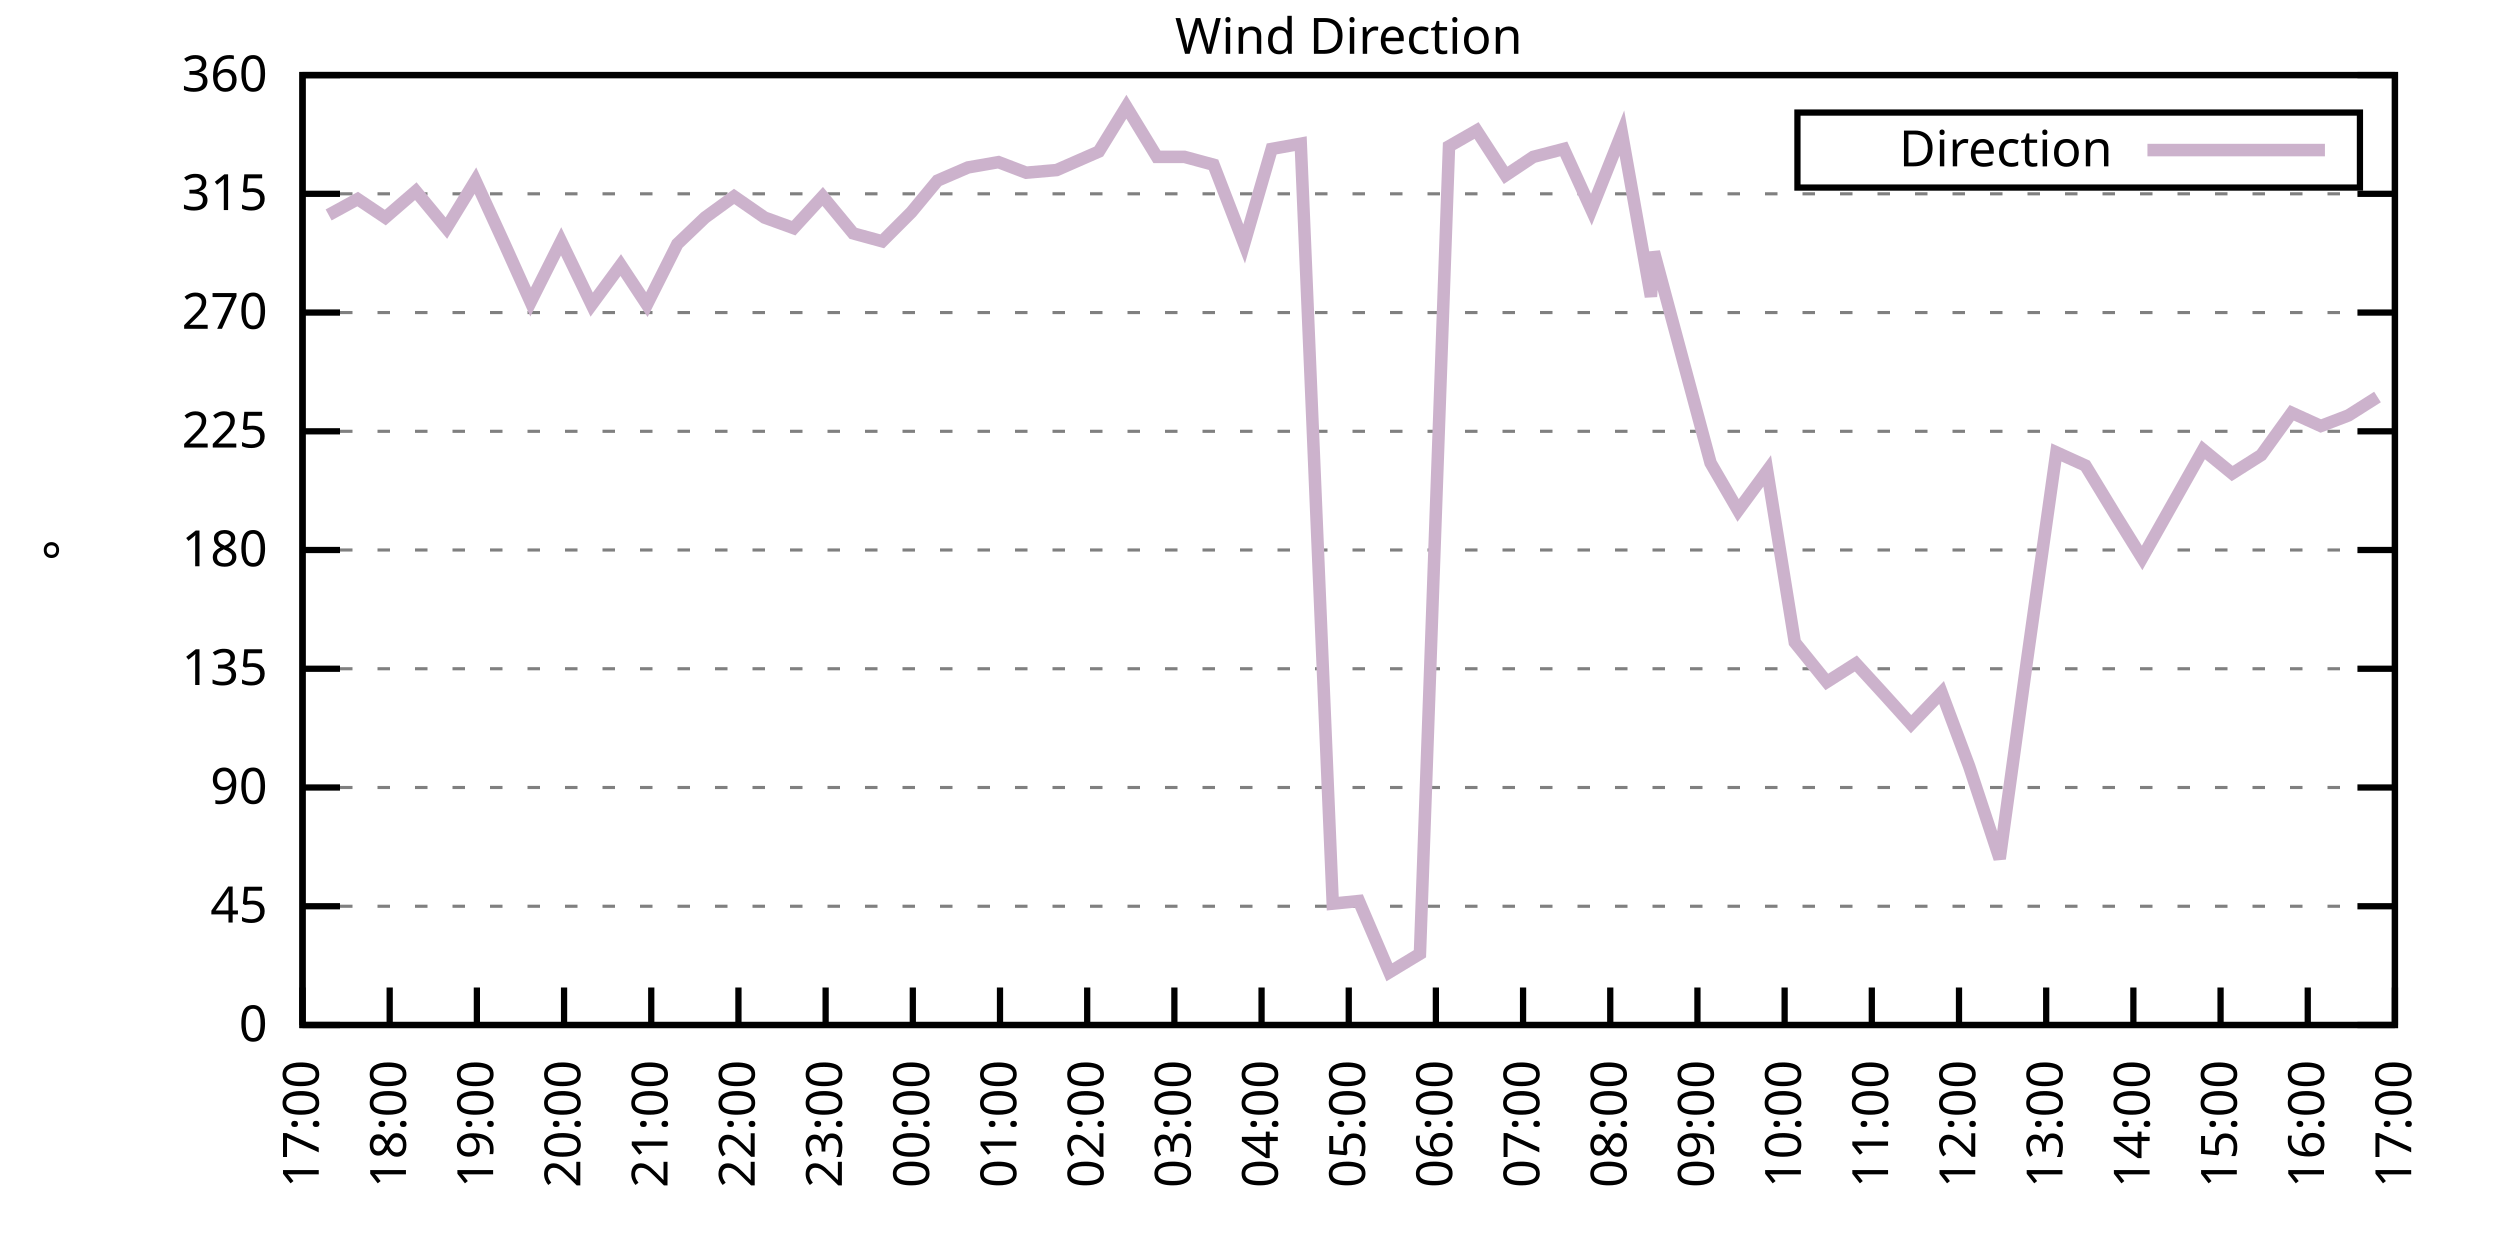
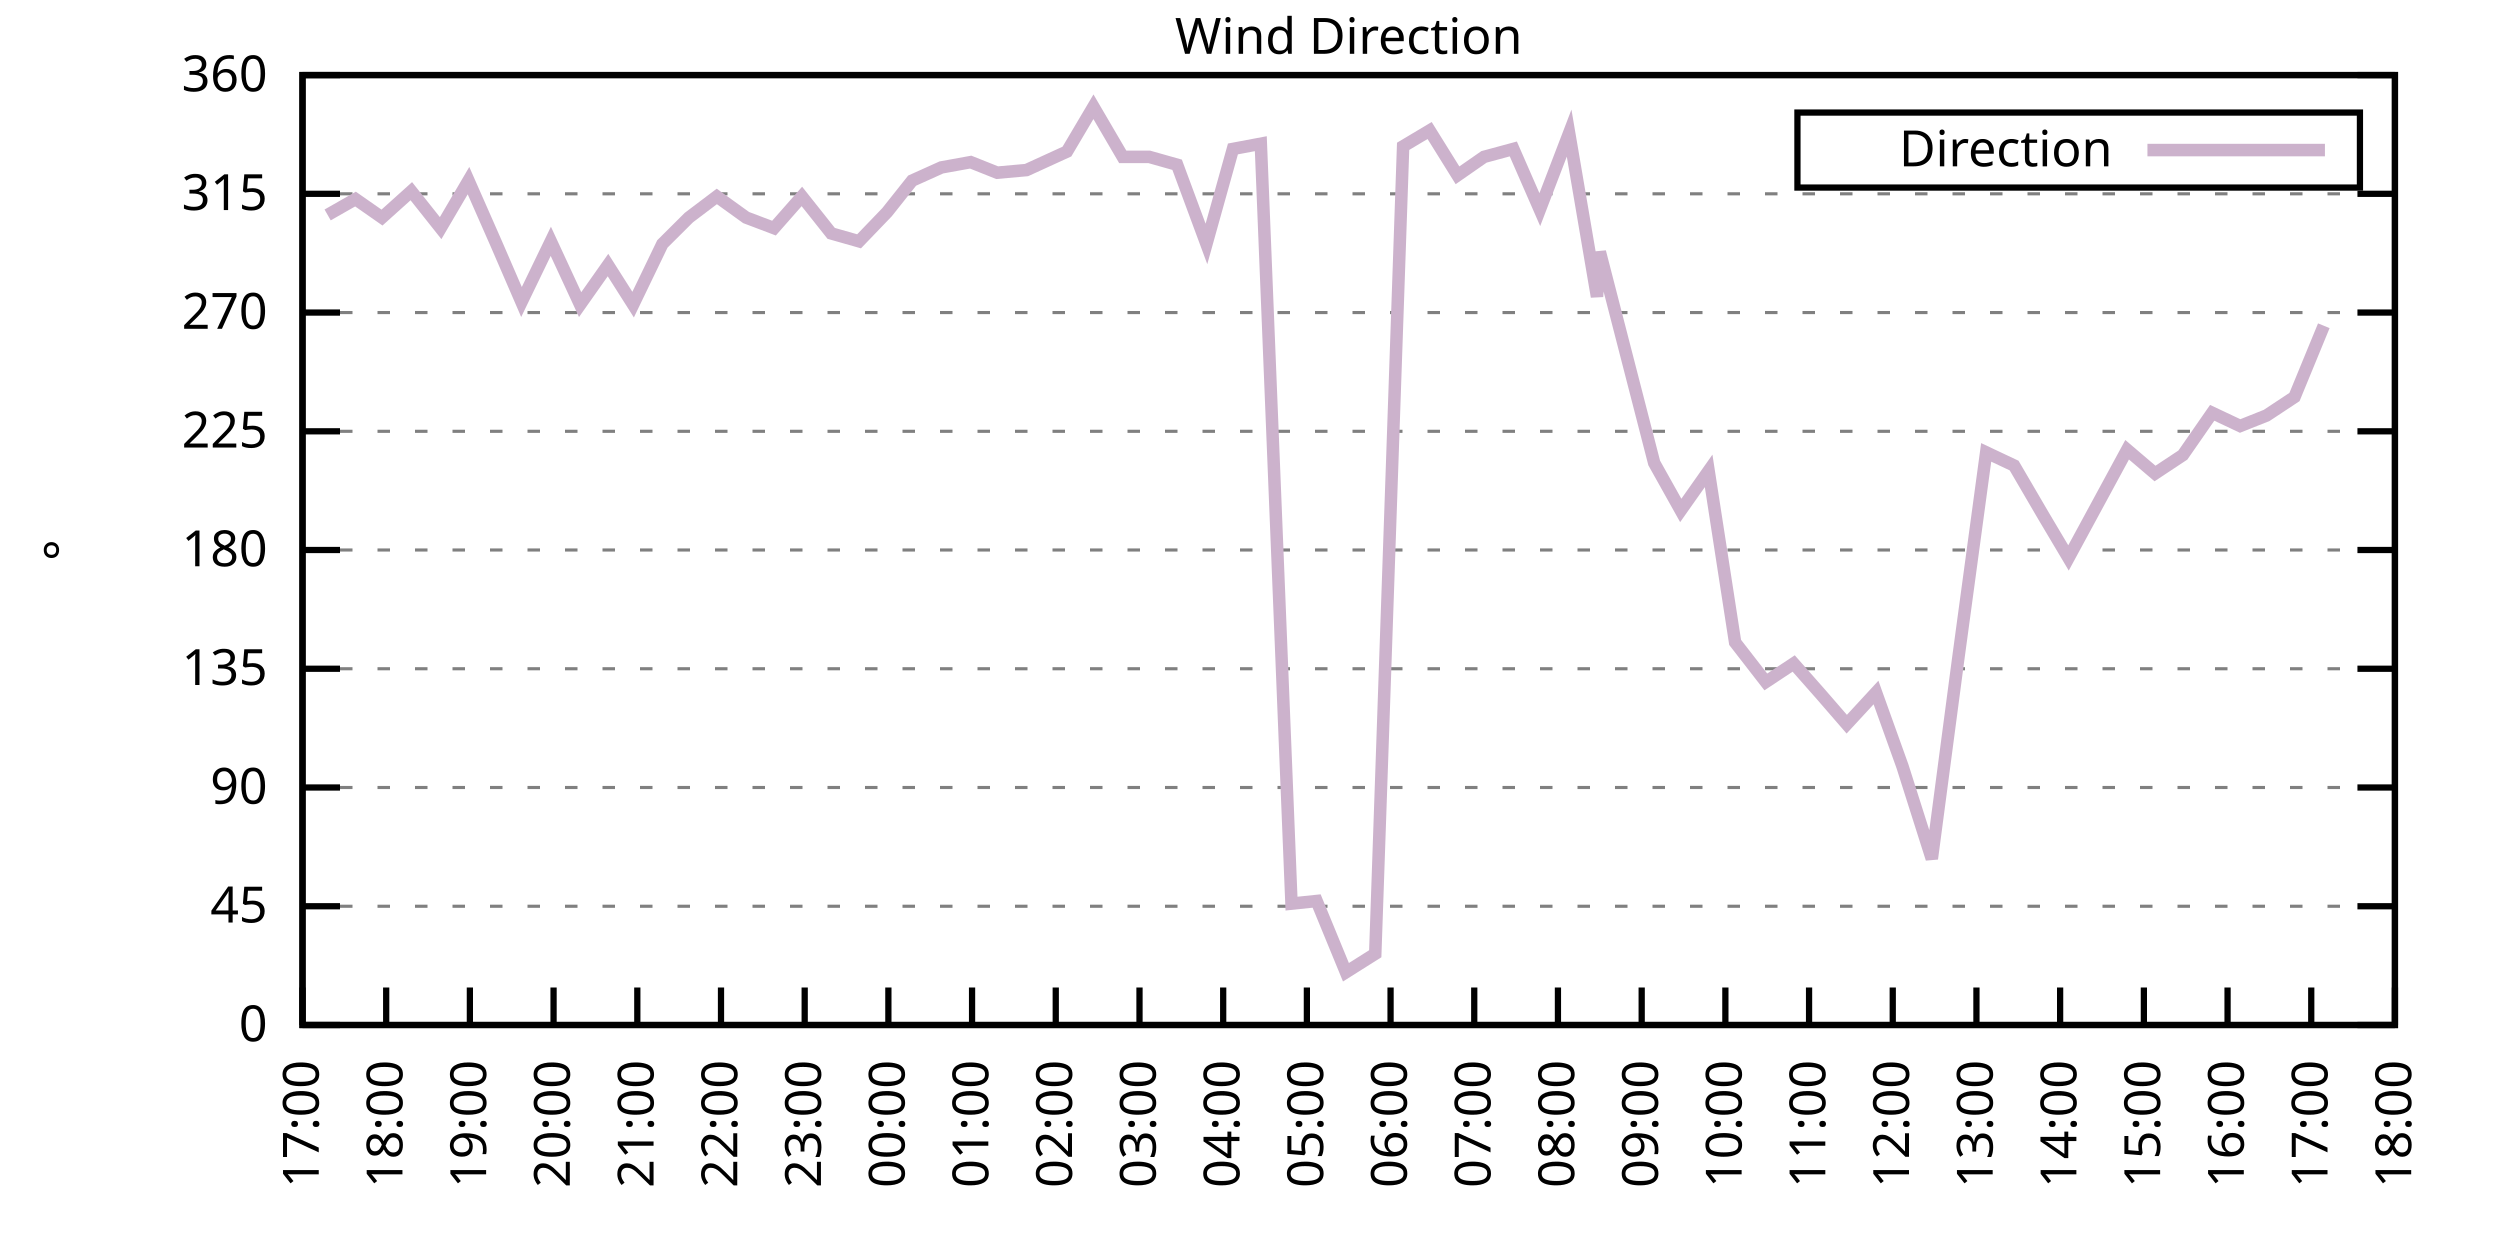
<svg xmlns="http://www.w3.org/2000/svg" xmlns:xlink="http://www.w3.org/1999/xlink" width="400" height="200" viewBox="0 0 400 200">
  <g id="gnuplot_canvas">
    <rect x="0" y="0" width="400" height="200" fill="none" />
    <defs>
      <circle id="gpDot" r="0.5" stroke-width="0.5" stroke="currentColor" />
      <path id="gpPt0" stroke-width="0.333" stroke="currentColor" d="M-1,0 h2 M0,-1 v2" />
      <path id="gpPt1" stroke-width="0.333" stroke="currentColor" d="M-1,-1 L1,1 M1,-1 L-1,1" />
      <path id="gpPt2" stroke-width="0.333" stroke="currentColor" d="M-1,0 L1,0 M0,-1 L0,1 M-1,-1 L1,1 M-1,1 L1,-1" />
      <rect id="gpPt3" stroke-width="0.333" stroke="currentColor" x="-1" y="-1" width="2" height="2" />
      <rect id="gpPt4" stroke-width="0.333" stroke="currentColor" fill="currentColor" x="-1" y="-1" width="2" height="2" />
      <circle id="gpPt5" stroke-width="0.333" stroke="currentColor" cx="0" cy="0" r="1" />
      <use xlink:href="#gpPt5" id="gpPt6" fill="currentColor" stroke="none" />
      <path id="gpPt7" stroke-width="0.333" stroke="currentColor" d="M0,-1.33 L-1.33,0.67 L1.33,0.67 z" />
      <use xlink:href="#gpPt7" id="gpPt8" fill="currentColor" stroke="none" />
      <use xlink:href="#gpPt7" id="gpPt9" stroke="currentColor" transform="rotate(180)" />
      <use xlink:href="#gpPt9" id="gpPt10" fill="currentColor" stroke="none" />
      <use xlink:href="#gpPt3" id="gpPt11" stroke="currentColor" transform="rotate(45)" />
      <use xlink:href="#gpPt11" id="gpPt12" fill="currentColor" stroke="none" />
      <path id="gpPt13" stroke-width="0.333" stroke="currentColor" d="M0,1.330 L1.265,0.411 L0.782,-1.067 L-0.782,-1.076 L-1.265,0.411 z" />
      <use xlink:href="#gpPt13" id="gpPt14" fill="currentColor" stroke="none" />
      <filter id="textbox" filterUnits="objectBoundingBox" x="0" y="0" height="1" width="1">
        <feFlood flood-color="white" flood-opacity="1" result="bgnd" />
        <feComposite in="SourceGraphic" in2="bgnd" operator="atop" />
      </filter>
      <filter id="greybox" filterUnits="objectBoundingBox" x="0" y="0" height="1" width="1">
        <feFlood flood-color="lightgrey" flood-opacity="1" result="grey" />
        <feComposite in="SourceGraphic" in2="grey" operator="atop" />
      </filter>
    </defs>
    <g fill="none" color="white" stroke="currentColor" stroke-width="1.00" stroke-linecap="butt" stroke-linejoin="miter">
</g>
    <g fill="none" color="black" stroke="currentColor" stroke-width="1.00" stroke-linecap="butt" stroke-linejoin="miter">
      <g stroke="none" shape-rendering="crispEdges">
        <polygon fill="rgb(255, 255, 255)" points="48.40,164.00 383.18,164.00 383.18,12.02 48.40,12.02 " />
      </g>
    </g>
    <g fill="none" color="black" stroke="currentColor" stroke-width="1.00" stroke-linecap="butt" stroke-linejoin="miter">
</g>
    <g fill="none" color="black" stroke="black" stroke-width="0.50" stroke-linecap="butt" stroke-linejoin="miter">
</g>
    <g fill="none" color="gray" stroke="currentColor" stroke-width="0.50" stroke-linecap="butt" stroke-linejoin="miter">
      <path stroke="gray" stroke-dasharray="2,4" class="gridline" d="M48.40,164.00 L383.19,164.00  " />
    </g>
    <g fill="none" color="gray" stroke="gray" stroke-width="1.00" stroke-linecap="butt" stroke-linejoin="miter">
</g>
    <g fill="none" color="black" stroke="currentColor" stroke-width="1.00" stroke-linecap="butt" stroke-linejoin="miter">
      <path stroke="black" d="M48.40,164.00 L54.40,164.00 M383.19,164.00 L377.19,164.00  " />
      <g transform="translate(42.80,166.60)" stroke="none" fill="black" font-family="Sans" font-size="8.00" text-anchor="end">
        <text>
          <tspan font-family="Sans"> 0</tspan>
        </text>
      </g>
    </g>
    <g fill="none" color="black" stroke="currentColor" stroke-width="1.00" stroke-linecap="butt" stroke-linejoin="miter">
</g>
    <g fill="none" color="black" stroke="black" stroke-width="0.50" stroke-linecap="butt" stroke-linejoin="miter">
</g>
    <g fill="none" color="gray" stroke="currentColor" stroke-width="0.50" stroke-linecap="butt" stroke-linejoin="miter">
      <path stroke="gray" stroke-dasharray="2,4" class="gridline" d="M48.40,145.00 L383.19,145.00  " />
    </g>
    <g fill="none" color="gray" stroke="gray" stroke-width="1.00" stroke-linecap="butt" stroke-linejoin="miter">
</g>
    <g fill="none" color="black" stroke="currentColor" stroke-width="1.00" stroke-linecap="butt" stroke-linejoin="miter">
      <path stroke="black" d="M48.40,145.00 L54.40,145.00 M383.19,145.00 L377.19,145.00  " />
      <g transform="translate(42.80,147.60)" stroke="none" fill="black" font-family="Sans" font-size="8.00" text-anchor="end">
        <text>
          <tspan font-family="Sans"> 45</tspan>
        </text>
      </g>
    </g>
    <g fill="none" color="black" stroke="currentColor" stroke-width="1.00" stroke-linecap="butt" stroke-linejoin="miter">
</g>
    <g fill="none" color="black" stroke="black" stroke-width="0.50" stroke-linecap="butt" stroke-linejoin="miter">
</g>
    <g fill="none" color="gray" stroke="currentColor" stroke-width="0.50" stroke-linecap="butt" stroke-linejoin="miter">
      <path stroke="gray" stroke-dasharray="2,4" class="gridline" d="M48.40,126.00 L383.19,126.00  " />
    </g>
    <g fill="none" color="gray" stroke="gray" stroke-width="1.00" stroke-linecap="butt" stroke-linejoin="miter">
</g>
    <g fill="none" color="black" stroke="currentColor" stroke-width="1.00" stroke-linecap="butt" stroke-linejoin="miter">
      <path stroke="black" d="M48.40,126.00 L54.40,126.00 M383.19,126.00 L377.19,126.00  " />
      <g transform="translate(42.80,128.60)" stroke="none" fill="black" font-family="Sans" font-size="8.00" text-anchor="end">
        <text>
          <tspan font-family="Sans"> 90</tspan>
        </text>
      </g>
    </g>
    <g fill="none" color="black" stroke="currentColor" stroke-width="1.00" stroke-linecap="butt" stroke-linejoin="miter">
</g>
    <g fill="none" color="black" stroke="black" stroke-width="0.50" stroke-linecap="butt" stroke-linejoin="miter">
</g>
    <g fill="none" color="gray" stroke="currentColor" stroke-width="0.50" stroke-linecap="butt" stroke-linejoin="miter">
      <path stroke="gray" stroke-dasharray="2,4" class="gridline" d="M48.40,107.00 L383.19,107.00  " />
    </g>
    <g fill="none" color="gray" stroke="gray" stroke-width="1.00" stroke-linecap="butt" stroke-linejoin="miter">
</g>
    <g fill="none" color="black" stroke="currentColor" stroke-width="1.00" stroke-linecap="butt" stroke-linejoin="miter">
      <path stroke="black" d="M48.40,107.00 L54.40,107.00 M383.19,107.00 L377.19,107.00  " />
      <g transform="translate(42.80,109.60)" stroke="none" fill="black" font-family="Sans" font-size="8.00" text-anchor="end">
        <text>
          <tspan font-family="Sans"> 135</tspan>
        </text>
      </g>
    </g>
    <g fill="none" color="black" stroke="currentColor" stroke-width="1.00" stroke-linecap="butt" stroke-linejoin="miter">
</g>
    <g fill="none" color="black" stroke="black" stroke-width="0.50" stroke-linecap="butt" stroke-linejoin="miter">
</g>
    <g fill="none" color="gray" stroke="currentColor" stroke-width="0.50" stroke-linecap="butt" stroke-linejoin="miter">
      <path stroke="gray" stroke-dasharray="2,4" class="gridline" d="M48.40,88.00 L383.19,88.00  " />
    </g>
    <g fill="none" color="gray" stroke="gray" stroke-width="1.00" stroke-linecap="butt" stroke-linejoin="miter">
</g>
    <g fill="none" color="black" stroke="currentColor" stroke-width="1.00" stroke-linecap="butt" stroke-linejoin="miter">
      <path stroke="black" d="M48.40,88.00 L54.40,88.00 M383.19,88.00 L377.19,88.00  " />
      <g transform="translate(42.80,90.60)" stroke="none" fill="black" font-family="Sans" font-size="8.00" text-anchor="end">
        <text>
          <tspan font-family="Sans"> 180</tspan>
        </text>
      </g>
    </g>
    <g fill="none" color="black" stroke="currentColor" stroke-width="1.00" stroke-linecap="butt" stroke-linejoin="miter">
</g>
    <g fill="none" color="black" stroke="black" stroke-width="0.50" stroke-linecap="butt" stroke-linejoin="miter">
</g>
    <g fill="none" color="gray" stroke="currentColor" stroke-width="0.50" stroke-linecap="butt" stroke-linejoin="miter">
      <path stroke="gray" stroke-dasharray="2,4" class="gridline" d="M48.40,69.01 L383.19,69.01  " />
    </g>
    <g fill="none" color="gray" stroke="gray" stroke-width="1.00" stroke-linecap="butt" stroke-linejoin="miter">
</g>
    <g fill="none" color="black" stroke="currentColor" stroke-width="1.00" stroke-linecap="butt" stroke-linejoin="miter">
      <path stroke="black" d="M48.40,69.01 L54.40,69.01 M383.19,69.01 L377.19,69.01  " />
      <g transform="translate(42.80,71.61)" stroke="none" fill="black" font-family="Sans" font-size="8.00" text-anchor="end">
        <text>
          <tspan font-family="Sans"> 225</tspan>
        </text>
      </g>
    </g>
    <g fill="none" color="black" stroke="currentColor" stroke-width="1.00" stroke-linecap="butt" stroke-linejoin="miter">
</g>
    <g fill="none" color="black" stroke="black" stroke-width="0.50" stroke-linecap="butt" stroke-linejoin="miter">
</g>
    <g fill="none" color="gray" stroke="currentColor" stroke-width="0.50" stroke-linecap="butt" stroke-linejoin="miter">
      <path stroke="gray" stroke-dasharray="2,4" class="gridline" d="M48.40,50.01 L383.19,50.01  " />
    </g>
    <g fill="none" color="gray" stroke="gray" stroke-width="1.00" stroke-linecap="butt" stroke-linejoin="miter">
</g>
    <g fill="none" color="black" stroke="currentColor" stroke-width="1.00" stroke-linecap="butt" stroke-linejoin="miter">
      <path stroke="black" d="M48.40,50.01 L54.40,50.01 M383.19,50.01 L377.19,50.01  " />
      <g transform="translate(42.80,52.61)" stroke="none" fill="black" font-family="Sans" font-size="8.00" text-anchor="end">
        <text>
          <tspan font-family="Sans"> 270</tspan>
        </text>
      </g>
    </g>
    <g fill="none" color="black" stroke="currentColor" stroke-width="1.00" stroke-linecap="butt" stroke-linejoin="miter">
</g>
    <g fill="none" color="black" stroke="black" stroke-width="0.50" stroke-linecap="butt" stroke-linejoin="miter">
</g>
    <g fill="none" color="gray" stroke="currentColor" stroke-width="0.50" stroke-linecap="butt" stroke-linejoin="miter">
      <path stroke="gray" stroke-dasharray="2,4" class="gridline" d="M48.40,31.01 L383.19,31.01  " />
    </g>
    <g fill="none" color="gray" stroke="gray" stroke-width="1.00" stroke-linecap="butt" stroke-linejoin="miter">
</g>
    <g fill="none" color="black" stroke="currentColor" stroke-width="1.00" stroke-linecap="butt" stroke-linejoin="miter">
      <path stroke="black" d="M48.40,31.01 L54.40,31.01 M383.19,31.01 L377.19,31.01  " />
      <g transform="translate(42.80,33.61)" stroke="none" fill="black" font-family="Sans" font-size="8.00" text-anchor="end">
        <text>
          <tspan font-family="Sans"> 315</tspan>
        </text>
      </g>
    </g>
    <g fill="none" color="black" stroke="currentColor" stroke-width="1.00" stroke-linecap="butt" stroke-linejoin="miter">
</g>
    <g fill="none" color="black" stroke="black" stroke-width="0.50" stroke-linecap="butt" stroke-linejoin="miter">
</g>
    <g fill="none" color="gray" stroke="currentColor" stroke-width="0.50" stroke-linecap="butt" stroke-linejoin="miter">
      <path stroke="gray" stroke-dasharray="2,4" class="gridline" d="M48.40,12.01 L383.19,12.01  " />
    </g>
    <g fill="none" color="gray" stroke="gray" stroke-width="1.00" stroke-linecap="butt" stroke-linejoin="miter">
</g>
    <g fill="none" color="black" stroke="currentColor" stroke-width="1.00" stroke-linecap="butt" stroke-linejoin="miter">
      <path stroke="black" d="M48.40,12.01 L54.40,12.01 M383.19,12.01 L377.19,12.01  " />
      <g transform="translate(42.80,14.61)" stroke="none" fill="black" font-family="Sans" font-size="8.00" text-anchor="end">
        <text>
          <tspan font-family="Sans"> 360</tspan>
        </text>
      </g>
    </g>
    <g fill="none" color="black" stroke="currentColor" stroke-width="1.00" stroke-linecap="butt" stroke-linejoin="miter">
      <path stroke="black" d="M48.40,164.00 L48.40,158.00  " />
      <g transform="translate(51.00,169.60) rotate(270.00)" stroke="none" fill="black" font-family="Sans" font-size="8.00" text-anchor="end">
        <text>
          <tspan font-family="Sans">17:00</tspan>
        </text>
      </g>
    </g>
    <g fill="none" color="black" stroke="currentColor" stroke-width="1.00" stroke-linecap="butt" stroke-linejoin="miter">
-       <path stroke="black" d="M62.35,164.00 L62.35,158.00  " />
-       <g transform="translate(64.95,169.60) rotate(270.00)" stroke="none" fill="black" font-family="Sans" font-size="8.00" text-anchor="end">
+       <path stroke="black" d="M61.79,164.00 L61.79,158.00  " />
+       <g transform="translate(64.39,169.60) rotate(270.00)" stroke="none" fill="black" font-family="Sans" font-size="8.00" text-anchor="end">
        <text>
          <tspan font-family="Sans">18:00</tspan>
        </text>
      </g>
    </g>
    <g fill="none" color="black" stroke="currentColor" stroke-width="1.00" stroke-linecap="butt" stroke-linejoin="miter">
-       <path stroke="black" d="M76.30,164.00 L76.30,158.00  " />
-       <g transform="translate(78.90,169.60) rotate(270.00)" stroke="none" fill="black" font-family="Sans" font-size="8.00" text-anchor="end">
+       <path stroke="black" d="M75.18,164.00 L75.18,158.00  " />
+       <g transform="translate(77.78,169.60) rotate(270.00)" stroke="none" fill="black" font-family="Sans" font-size="8.00" text-anchor="end">
        <text>
          <tspan font-family="Sans">19:00</tspan>
        </text>
      </g>
    </g>
    <g fill="none" color="black" stroke="currentColor" stroke-width="1.00" stroke-linecap="butt" stroke-linejoin="miter">
-       <path stroke="black" d="M90.25,164.00 L90.25,158.00  " />
-       <g transform="translate(92.85,169.60) rotate(270.00)" stroke="none" fill="black" font-family="Sans" font-size="8.00" text-anchor="end">
+       <path stroke="black" d="M88.57,164.00 L88.57,158.00  " />
+       <g transform="translate(91.17,169.60) rotate(270.00)" stroke="none" fill="black" font-family="Sans" font-size="8.00" text-anchor="end">
        <text>
          <tspan font-family="Sans">20:00</tspan>
        </text>
      </g>
    </g>
    <g fill="none" color="black" stroke="currentColor" stroke-width="1.00" stroke-linecap="butt" stroke-linejoin="miter">
-       <path stroke="black" d="M104.20,164.00 L104.20,158.00  " />
-       <g transform="translate(106.80,169.60) rotate(270.00)" stroke="none" fill="black" font-family="Sans" font-size="8.00" text-anchor="end">
+       <path stroke="black" d="M101.97,164.00 L101.97,158.00  " />
+       <g transform="translate(104.57,169.60) rotate(270.00)" stroke="none" fill="black" font-family="Sans" font-size="8.00" text-anchor="end">
        <text>
          <tspan font-family="Sans">21:00</tspan>
        </text>
      </g>
    </g>
    <g fill="none" color="black" stroke="currentColor" stroke-width="1.00" stroke-linecap="butt" stroke-linejoin="miter">
-       <path stroke="black" d="M118.15,164.00 L118.15,158.00  " />
-       <g transform="translate(120.75,169.60) rotate(270.00)" stroke="none" fill="black" font-family="Sans" font-size="8.00" text-anchor="end">
+       <path stroke="black" d="M115.36,164.00 L115.36,158.00  " />
+       <g transform="translate(117.96,169.60) rotate(270.00)" stroke="none" fill="black" font-family="Sans" font-size="8.00" text-anchor="end">
        <text>
          <tspan font-family="Sans">22:00</tspan>
        </text>
      </g>
    </g>
    <g fill="none" color="black" stroke="currentColor" stroke-width="1.00" stroke-linecap="butt" stroke-linejoin="miter">
-       <path stroke="black" d="M132.10,164.00 L132.10,158.00  " />
-       <g transform="translate(134.70,169.60) rotate(270.00)" stroke="none" fill="black" font-family="Sans" font-size="8.00" text-anchor="end">
+       <path stroke="black" d="M128.75,164.00 L128.75,158.00  " />
+       <g transform="translate(131.35,169.60) rotate(270.00)" stroke="none" fill="black" font-family="Sans" font-size="8.00" text-anchor="end">
        <text>
          <tspan font-family="Sans">23:00</tspan>
        </text>
      </g>
    </g>
    <g fill="none" color="black" stroke="currentColor" stroke-width="1.00" stroke-linecap="butt" stroke-linejoin="miter">
-       <path stroke="black" d="M146.05,164.00 L146.05,158.00  " />
-       <g transform="translate(148.65,169.60) rotate(270.00)" stroke="none" fill="black" font-family="Sans" font-size="8.00" text-anchor="end">
+       <path stroke="black" d="M142.14,164.00 L142.14,158.00  " />
+       <g transform="translate(144.74,169.60) rotate(270.00)" stroke="none" fill="black" font-family="Sans" font-size="8.00" text-anchor="end">
        <text>
          <tspan font-family="Sans">00:00</tspan>
        </text>
      </g>
    </g>
    <g fill="none" color="black" stroke="currentColor" stroke-width="1.00" stroke-linecap="butt" stroke-linejoin="miter">
-       <path stroke="black" d="M160.00,164.00 L160.00,158.00  " />
-       <g transform="translate(162.60,169.60) rotate(270.00)" stroke="none" fill="black" font-family="Sans" font-size="8.00" text-anchor="end">
+       <path stroke="black" d="M155.53,164.00 L155.53,158.00  " />
+       <g transform="translate(158.13,169.60) rotate(270.00)" stroke="none" fill="black" font-family="Sans" font-size="8.00" text-anchor="end">
        <text>
          <tspan font-family="Sans">01:00</tspan>
        </text>
      </g>
    </g>
    <g fill="none" color="black" stroke="currentColor" stroke-width="1.00" stroke-linecap="butt" stroke-linejoin="miter">
-       <path stroke="black" d="M173.95,164.00 L173.95,158.00  " />
-       <g transform="translate(176.55,169.60) rotate(270.00)" stroke="none" fill="black" font-family="Sans" font-size="8.00" text-anchor="end">
+       <path stroke="black" d="M168.92,164.00 L168.92,158.00  " />
+       <g transform="translate(171.52,169.60) rotate(270.00)" stroke="none" fill="black" font-family="Sans" font-size="8.00" text-anchor="end">
        <text>
          <tspan font-family="Sans">02:00</tspan>
        </text>
      </g>
    </g>
    <g fill="none" color="black" stroke="currentColor" stroke-width="1.00" stroke-linecap="butt" stroke-linejoin="miter">
-       <path stroke="black" d="M187.90,164.00 L187.90,158.00  " />
-       <g transform="translate(190.50,169.60) rotate(270.00)" stroke="none" fill="black" font-family="Sans" font-size="8.00" text-anchor="end">
+       <path stroke="black" d="M182.32,164.00 L182.32,158.00  " />
+       <g transform="translate(184.92,169.60) rotate(270.00)" stroke="none" fill="black" font-family="Sans" font-size="8.00" text-anchor="end">
        <text>
          <tspan font-family="Sans">03:00</tspan>
        </text>
      </g>
    </g>
    <g fill="none" color="black" stroke="currentColor" stroke-width="1.00" stroke-linecap="butt" stroke-linejoin="miter">
-       <path stroke="black" d="M201.85,164.00 L201.85,158.00  " />
-       <g transform="translate(204.45,169.60) rotate(270.00)" stroke="none" fill="black" font-family="Sans" font-size="8.00" text-anchor="end">
+       <path stroke="black" d="M195.71,164.00 L195.71,158.00  " />
+       <g transform="translate(198.31,169.60) rotate(270.00)" stroke="none" fill="black" font-family="Sans" font-size="8.00" text-anchor="end">
        <text>
          <tspan font-family="Sans">04:00</tspan>
        </text>
      </g>
    </g>
    <g fill="none" color="black" stroke="currentColor" stroke-width="1.00" stroke-linecap="butt" stroke-linejoin="miter">
-       <path stroke="black" d="M215.80,164.00 L215.80,158.00  " />
-       <g transform="translate(218.40,169.60) rotate(270.00)" stroke="none" fill="black" font-family="Sans" font-size="8.00" text-anchor="end">
+       <path stroke="black" d="M209.10,164.00 L209.10,158.00  " />
+       <g transform="translate(211.70,169.60) rotate(270.00)" stroke="none" fill="black" font-family="Sans" font-size="8.00" text-anchor="end">
        <text>
          <tspan font-family="Sans">05:00</tspan>
        </text>
      </g>
    </g>
    <g fill="none" color="black" stroke="currentColor" stroke-width="1.00" stroke-linecap="butt" stroke-linejoin="miter">
-       <path stroke="black" d="M229.74,164.00 L229.74,158.00  " />
-       <g transform="translate(232.34,169.60) rotate(270.00)" stroke="none" fill="black" font-family="Sans" font-size="8.00" text-anchor="end">
+       <path stroke="black" d="M222.49,164.00 L222.49,158.00  " />
+       <g transform="translate(225.09,169.60) rotate(270.00)" stroke="none" fill="black" font-family="Sans" font-size="8.00" text-anchor="end">
        <text>
          <tspan font-family="Sans">06:00</tspan>
        </text>
      </g>
    </g>
    <g fill="none" color="black" stroke="currentColor" stroke-width="1.00" stroke-linecap="butt" stroke-linejoin="miter">
-       <path stroke="black" d="M243.69,164.00 L243.69,158.00  " />
-       <g transform="translate(246.29,169.60) rotate(270.00)" stroke="none" fill="black" font-family="Sans" font-size="8.00" text-anchor="end">
+       <path stroke="black" d="M235.88,164.00 L235.88,158.00  " />
+       <g transform="translate(238.48,169.60) rotate(270.00)" stroke="none" fill="black" font-family="Sans" font-size="8.00" text-anchor="end">
        <text>
          <tspan font-family="Sans">07:00</tspan>
        </text>
      </g>
    </g>
    <g fill="none" color="black" stroke="currentColor" stroke-width="1.00" stroke-linecap="butt" stroke-linejoin="miter">
-       <path stroke="black" d="M257.64,164.00 L257.64,158.00  " />
-       <g transform="translate(260.24,169.60) rotate(270.00)" stroke="none" fill="black" font-family="Sans" font-size="8.00" text-anchor="end">
+       <path stroke="black" d="M249.27,164.00 L249.27,158.00  " />
+       <g transform="translate(251.87,169.60) rotate(270.00)" stroke="none" fill="black" font-family="Sans" font-size="8.00" text-anchor="end">
        <text>
          <tspan font-family="Sans">08:00</tspan>
        </text>
      </g>
    </g>
    <g fill="none" color="black" stroke="currentColor" stroke-width="1.00" stroke-linecap="butt" stroke-linejoin="miter">
-       <path stroke="black" d="M271.59,164.00 L271.59,158.00  " />
-       <g transform="translate(274.19,169.60) rotate(270.00)" stroke="none" fill="black" font-family="Sans" font-size="8.00" text-anchor="end">
+       <path stroke="black" d="M262.67,164.00 L262.67,158.00  " />
+       <g transform="translate(265.27,169.60) rotate(270.00)" stroke="none" fill="black" font-family="Sans" font-size="8.00" text-anchor="end">
        <text>
          <tspan font-family="Sans">09:00</tspan>
        </text>
      </g>
    </g>
    <g fill="none" color="black" stroke="currentColor" stroke-width="1.00" stroke-linecap="butt" stroke-linejoin="miter">
-       <path stroke="black" d="M285.54,164.00 L285.54,158.00  " />
-       <g transform="translate(288.14,169.60) rotate(270.00)" stroke="none" fill="black" font-family="Sans" font-size="8.00" text-anchor="end">
+       <path stroke="black" d="M276.06,164.00 L276.06,158.00  " />
+       <g transform="translate(278.66,169.60) rotate(270.00)" stroke="none" fill="black" font-family="Sans" font-size="8.00" text-anchor="end">
        <text>
          <tspan font-family="Sans">10:00</tspan>
        </text>
      </g>
    </g>
    <g fill="none" color="black" stroke="currentColor" stroke-width="1.00" stroke-linecap="butt" stroke-linejoin="miter">
-       <path stroke="black" d="M299.49,164.00 L299.49,158.00  " />
-       <g transform="translate(302.09,169.60) rotate(270.00)" stroke="none" fill="black" font-family="Sans" font-size="8.00" text-anchor="end">
+       <path stroke="black" d="M289.45,164.00 L289.45,158.00  " />
+       <g transform="translate(292.05,169.60) rotate(270.00)" stroke="none" fill="black" font-family="Sans" font-size="8.00" text-anchor="end">
        <text>
          <tspan font-family="Sans">11:00</tspan>
        </text>
      </g>
    </g>
    <g fill="none" color="black" stroke="currentColor" stroke-width="1.00" stroke-linecap="butt" stroke-linejoin="miter">
-       <path stroke="black" d="M313.44,164.00 L313.44,158.00  " />
-       <g transform="translate(316.04,169.60) rotate(270.00)" stroke="none" fill="black" font-family="Sans" font-size="8.00" text-anchor="end">
+       <path stroke="black" d="M302.84,164.00 L302.84,158.00  " />
+       <g transform="translate(305.44,169.60) rotate(270.00)" stroke="none" fill="black" font-family="Sans" font-size="8.00" text-anchor="end">
        <text>
          <tspan font-family="Sans">12:00</tspan>
        </text>
      </g>
    </g>
    <g fill="none" color="black" stroke="currentColor" stroke-width="1.00" stroke-linecap="butt" stroke-linejoin="miter">
-       <path stroke="black" d="M327.39,164.00 L327.39,158.00  " />
-       <g transform="translate(329.99,169.60) rotate(270.00)" stroke="none" fill="black" font-family="Sans" font-size="8.00" text-anchor="end">
+       <path stroke="black" d="M316.23,164.00 L316.23,158.00  " />
+       <g transform="translate(318.83,169.60) rotate(270.00)" stroke="none" fill="black" font-family="Sans" font-size="8.00" text-anchor="end">
        <text>
          <tspan font-family="Sans">13:00</tspan>
        </text>
      </g>
    </g>
    <g fill="none" color="black" stroke="currentColor" stroke-width="1.00" stroke-linecap="butt" stroke-linejoin="miter">
-       <path stroke="black" d="M341.34,164.00 L341.34,158.00  " />
-       <g transform="translate(343.94,169.60) rotate(270.00)" stroke="none" fill="black" font-family="Sans" font-size="8.00" text-anchor="end">
+       <path stroke="black" d="M329.62,164.00 L329.62,158.00  " />
+       <g transform="translate(332.22,169.60) rotate(270.00)" stroke="none" fill="black" font-family="Sans" font-size="8.00" text-anchor="end">
        <text>
          <tspan font-family="Sans">14:00</tspan>
        </text>
      </g>
    </g>
    <g fill="none" color="black" stroke="currentColor" stroke-width="1.00" stroke-linecap="butt" stroke-linejoin="miter">
-       <path stroke="black" d="M355.29,164.00 L355.29,158.00  " />
-       <g transform="translate(357.89,169.60) rotate(270.00)" stroke="none" fill="black" font-family="Sans" font-size="8.00" text-anchor="end">
+       <path stroke="black" d="M343.02,164.00 L343.02,158.00  " />
+       <g transform="translate(345.62,169.60) rotate(270.00)" stroke="none" fill="black" font-family="Sans" font-size="8.00" text-anchor="end">
        <text>
          <tspan font-family="Sans">15:00</tspan>
        </text>
      </g>
    </g>
    <g fill="none" color="black" stroke="currentColor" stroke-width="1.00" stroke-linecap="butt" stroke-linejoin="miter">
-       <path stroke="black" d="M369.24,164.00 L369.24,158.00  " />
-       <g transform="translate(371.84,169.60) rotate(270.00)" stroke="none" fill="black" font-family="Sans" font-size="8.00" text-anchor="end">
+       <path stroke="black" d="M356.41,164.00 L356.41,158.00  " />
+       <g transform="translate(359.01,169.60) rotate(270.00)" stroke="none" fill="black" font-family="Sans" font-size="8.00" text-anchor="end">
        <text>
          <tspan font-family="Sans">16:00</tspan>
+         </text>
+       </g>
+     </g>
+     <g fill="none" color="black" stroke="currentColor" stroke-width="1.00" stroke-linecap="butt" stroke-linejoin="miter">
+       <path stroke="black" d="M369.80,164.00 L369.80,158.00  " />
+       <g transform="translate(372.40,169.60) rotate(270.00)" stroke="none" fill="black" font-family="Sans" font-size="8.00" text-anchor="end">
+         <text>
+           <tspan font-family="Sans">17:00</tspan>
        </text>
      </g>
    </g>
    <g fill="none" color="black" stroke="currentColor" stroke-width="1.00" stroke-linecap="butt" stroke-linejoin="miter">
      <path stroke="black" d="M383.19,164.00 L383.19,158.00  " />
      <g transform="translate(385.79,169.60) rotate(270.00)" stroke="none" fill="black" font-family="Sans" font-size="8.00" text-anchor="end">
        <text>
-           <tspan font-family="Sans">17:00</tspan>
+           <tspan font-family="Sans">18:00</tspan>
        </text>
      </g>
    </g>
    <g fill="none" color="black" stroke="currentColor" stroke-width="1.00" stroke-linecap="butt" stroke-linejoin="miter">
</g>
    <g fill="none" color="black" stroke="currentColor" stroke-width="1.00" stroke-linecap="butt" stroke-linejoin="miter">
      <path stroke="black" d="M48.40,12.01 L48.40,164.00 L383.19,164.00 L383.19,12.01 L48.40,12.01 Z  " />
    </g>
    <g fill="none" color="black" stroke="currentColor" stroke-width="1.00" stroke-linecap="butt" stroke-linejoin="miter">
</g>
    <g fill="none" color="black" stroke="currentColor" stroke-width="1.00" stroke-linecap="butt" stroke-linejoin="miter">
      <path stroke="black" d="M287.59,30.01 L287.59,18.01 L377.59,18.01 L377.59,30.01 L287.59,30.01 Z  " />
    </g>
    <g id="Wind_direction_plot_1">
      <g fill="none" color="white" stroke="black" stroke-width="2.00" stroke-linecap="butt" stroke-linejoin="miter">
</g>
      <g fill="none" color="black" stroke="currentColor" stroke-width="2.00" stroke-linecap="butt" stroke-linejoin="miter">
        <g transform="translate(337.99,26.61)" stroke="none" fill="black" font-family="Sans" font-size="8.00" text-anchor="end">
          <text>
            <tspan font-family="Sans">Direction</tspan>
          </text>
        </g>
      </g>
      <g fill="none" color="black" stroke="currentColor" stroke-width="2.00" stroke-linecap="butt" stroke-linejoin="miter">
-         <path stroke="rgb(204, 178, 204)" d="M343.59,24.01 L371.99,24.01 M52.58,34.39 L57.23,31.85 L61.65,34.81 L66.53,30.59 L71.42,36.50 L76.07,28.90   L80.72,39.03 L84.90,48.32 L89.78,38.61 L94.67,48.74 L99.32,42.41 L103.50,48.74 L108.38,39.03 L112.80,34.81   L117.45,31.43 L122.33,34.81 L126.98,36.50 L131.63,31.43 L136.51,37.34 L141.16,38.61 L145.81,33.96 L150.00,28.90   L154.88,26.79 L159.76,25.94 L164.18,27.63 L169.06,27.21 L175.81,24.25 L180.22,17.08 L185.11,25.10 L189.52,25.10   L194.17,26.36 L199.06,39.03 L203.47,23.83 L208.12,22.99 L213.24,144.58 L217.42,144.16 L222.30,155.56 L227.19,152.60   L231.84,23.41 L236.25,20.88 L240.90,28.05 L245.32,25.10 L250.20,23.83 L254.62,33.54 L259.50,21.30 L264.15,47.47   L264.62,40.30 L273.69,74.07 L278.10,81.67 L282.75,75.34 L287.17,102.78 L292.29,109.11 L296.94,106.16 L301.58,111.23   L305.77,115.87 L310.65,110.80 L315.07,122.62 L319.95,137.40 L324.37,105.31 L329.02,72.38 L333.67,74.49 L338.55,82.52   L342.74,89.27 L352.50,71.96 L357.15,75.76 L361.80,72.81 L366.68,66.05 L371.33,68.16 L375.75,66.47 L380.40,63.52    " />
+         <path stroke="rgb(204, 178, 204)" d="M343.59,24.01 L371.99,24.01 M52.42,34.39 L56.88,31.85 L61.12,34.81 L65.81,30.59 L70.50,36.50 L74.96,28.90   L79.42,39.03 L83.44,48.32 L88.13,38.61 L92.82,48.74 L97.28,42.41 L101.30,48.74 L105.98,39.03 L110.22,34.81   L114.69,31.43 L119.38,34.81 L123.84,36.50 L128.30,31.43 L132.99,37.34 L137.45,38.61 L141.92,33.96 L145.94,28.90   L150.62,26.79 L155.31,25.94 L159.55,27.63 L164.24,27.21 L170.71,24.25 L174.95,17.08 L179.64,25.10 L183.88,25.10   L188.34,26.36 L193.03,39.03 L197.27,23.83 L201.73,22.99 L206.64,144.58 L210.66,144.16 L215.35,155.56 L220.04,152.60   L224.50,23.41 L228.74,20.88 L233.20,28.05 L237.44,25.10 L242.13,23.83 L246.37,33.54 L251.06,21.30 L255.52,47.47   L255.97,40.30 L264.67,74.07 L268.92,81.67 L273.38,75.34 L277.62,102.78 L282.53,109.11 L286.99,106.16 L291.46,111.23   L295.48,115.87 L300.16,110.80 L304.40,122.62 L309.09,137.40 L313.33,105.31 L317.79,72.38 L322.26,74.49 L326.95,82.52   L330.96,89.27 L340.34,71.96 L344.80,75.76 L349.26,72.81 L353.95,66.05 L358.42,68.16 L362.66,66.47 L367.12,63.52   L371.81,52.12  " />
      </g>
    </g>
    <g fill="none" color="black" stroke="currentColor" stroke-width="2.00" stroke-linecap="butt" stroke-linejoin="miter">
</g>
    <g fill="none" color="black" stroke="black" stroke-width="1.00" stroke-linecap="butt" stroke-linejoin="miter">
</g>
    <g fill="none" color="black" stroke="currentColor" stroke-width="1.00" stroke-linecap="butt" stroke-linejoin="miter">
      <path stroke="black" d="M48.40,12.01 L48.40,164.00 L383.19,164.00 L383.19,12.01 L48.40,12.01 Z  " />
      <g transform="translate(12.80,88.01) rotate(270.00)" stroke="none" fill="black" font-family="Sans" font-size="8.00" text-anchor="middle">
        <text>
          <tspan font-family="Sans">°</tspan>
        </text>
      </g>
    </g>
    <g fill="none" color="black" stroke="currentColor" stroke-width="1.00" stroke-linecap="butt" stroke-linejoin="miter">
</g>
    <g fill="none" color="black" stroke="currentColor" stroke-width="1.00" stroke-linecap="butt" stroke-linejoin="miter">
      <g transform="translate(215.79,8.61)" stroke="none" fill="black" font-family="Sans" font-size="8.00" text-anchor="middle">
        <text>
          <tspan font-family="Sans">Wind Direction</tspan>
        </text>
      </g>
    </g>
    <g fill="none" color="black" stroke="currentColor" stroke-width="1.00" stroke-linecap="butt" stroke-linejoin="miter">
</g>
  </g>
</svg>
